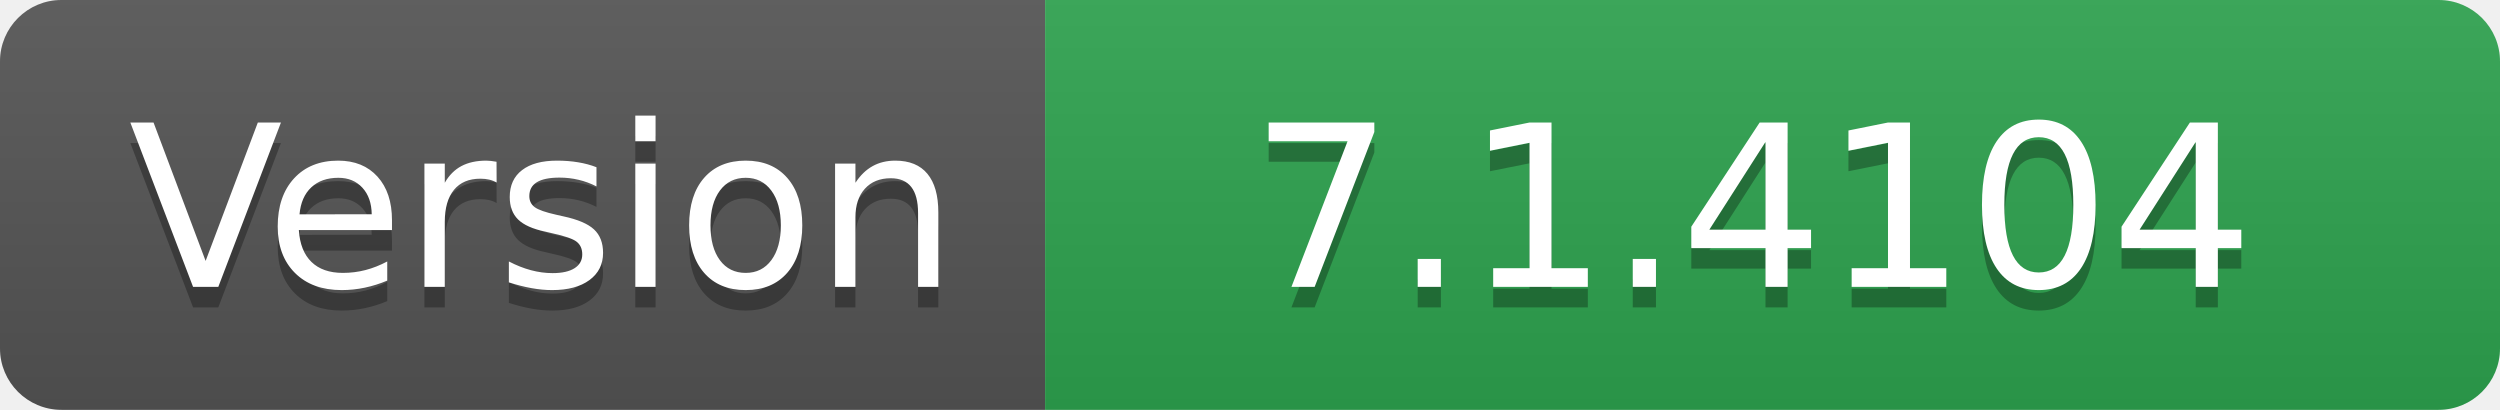
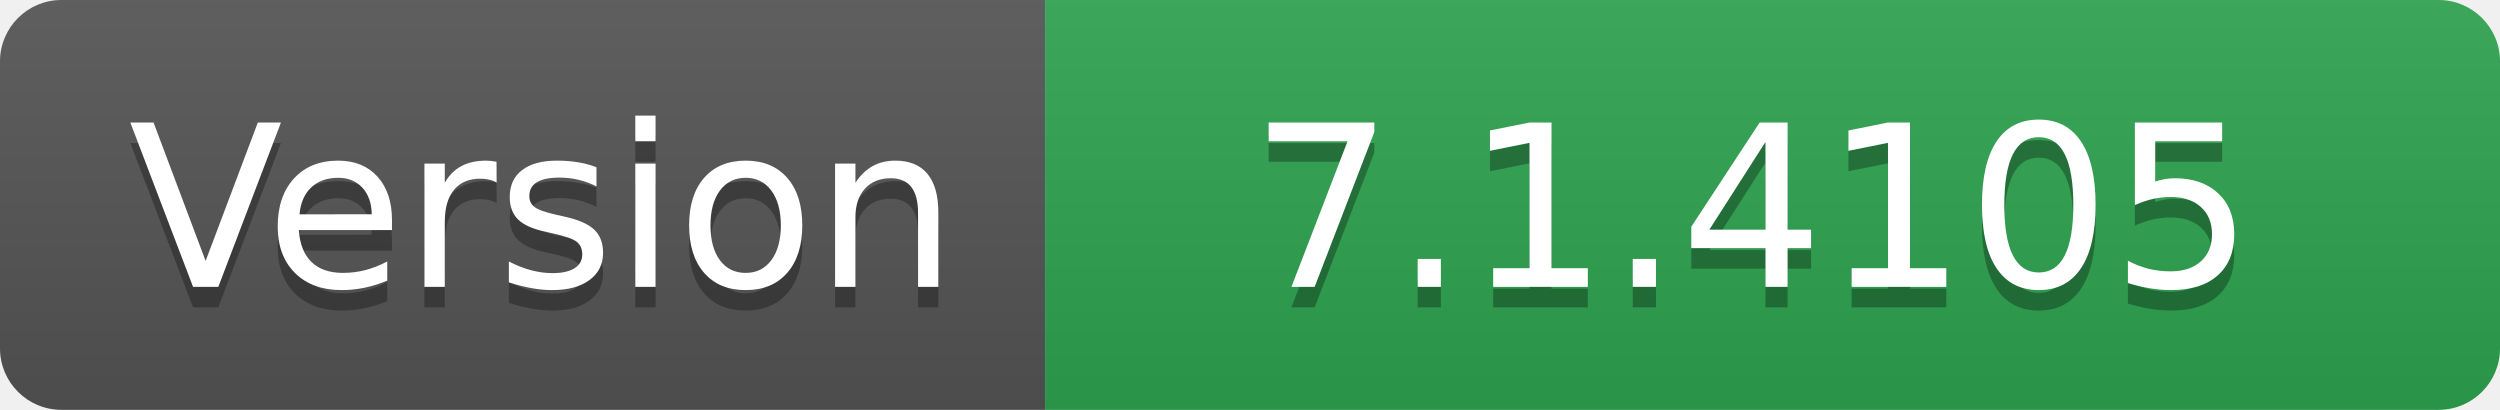
- <svg xmlns="http://www.w3.org/2000/svg" width="122" height="20" role="img" aria-label="Version: 7.1.4104">
+ <svg xmlns="http://www.w3.org/2000/svg" width="122" height="20" role="img" aria-label="Version: 7.1.4105">
  <linearGradient id="s" x2="0" y2="100%">
    <stop offset="0" stop-color="#bbb" stop-opacity=".1" />
    <stop offset="1" stop-opacity=".1" />
  </linearGradient>
  <clipPath id="r">
    <rect width="122" height="20" rx="3" fill="#fff" />
  </clipPath>
  <g clip-path="url(#r)">
    <rect width="51" height="20" fill="#555" />
    <rect x="51" width="71" height="20" fill="#2ea44f" />
    <rect width="122" height="20" fill="url(#s)" />
  </g>
  <g fill="#fff" text-anchor="middle" font-family="Verdana,Geneva,DejaVu Sans,sans-serif" text-rendering="geometricPrecision" font-size="110">
    <text aria-hidden="true" x="265" y="150" fill="#010101" fill-opacity=".3" transform="scale(.1)" textLength="410">Version</text>
    <text x="265" y="140" transform="scale(.1)" fill="#fff" textLength="410">Version</text>
-     <text aria-hidden="true" x="855" y="150" fill="#010101" fill-opacity=".3" transform="scale(.1)" textLength="610">7.1.4104</text>
-     <text x="855" y="140" transform="scale(.1)" fill="#fff" textLength="610">7.1.4104</text>
+     <text aria-hidden="true" x="855" y="150" fill="#010101" fill-opacity=".3" transform="scale(.1)" textLength="610">7.1.4105</text>
+     <text x="855" y="140" transform="scale(.1)" fill="#fff" textLength="610">7.1.4105</text>
  </g>
</svg>
